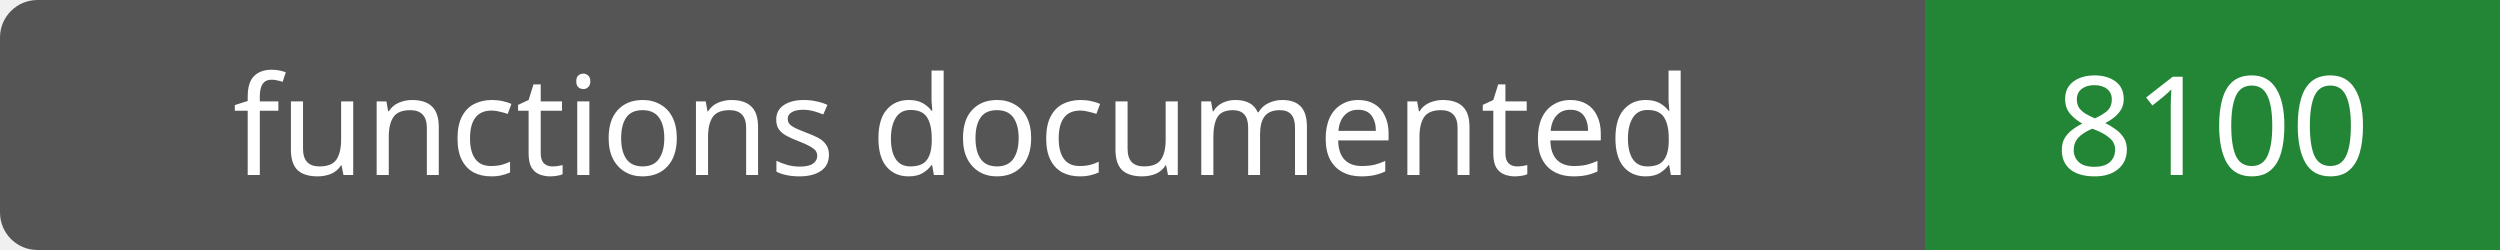
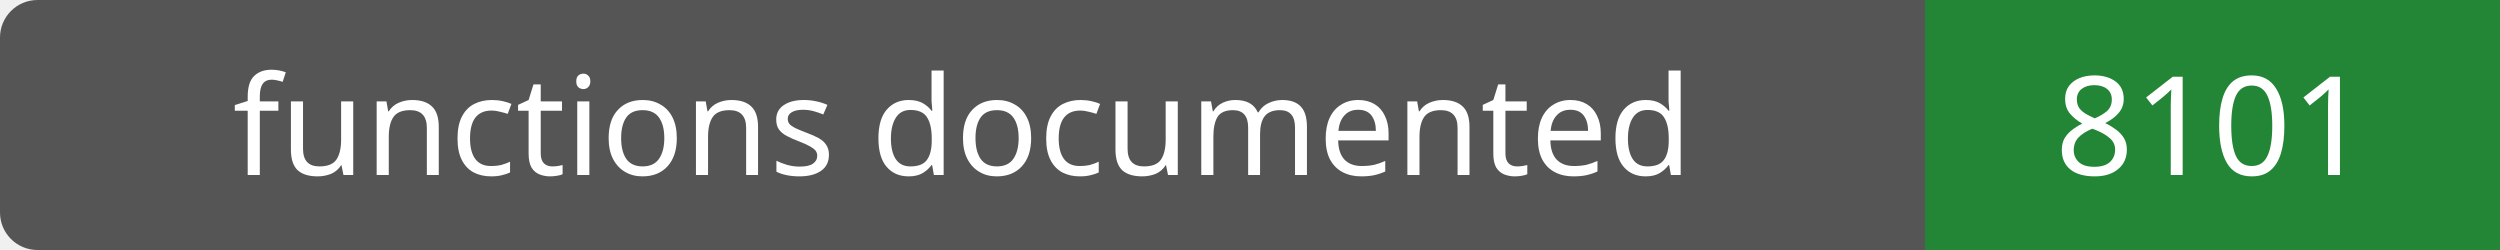
- <svg xmlns="http://www.w3.org/2000/svg" width="200" height="20" role="img" aria-label="functions documented: 8100">
+ <svg xmlns="http://www.w3.org/2000/svg" width="200" height="20" role="img" aria-label="functions documented: 8101">
  <rect width="200" height="20" rx="3" fill="#555" />
  <path fill="#238636" d="M154 0h46v20H154z" />
  <g fill="#fff" text-anchor="middle" font-family="Verdana,sans-serif" font-size="11">
    <text x="77.0" y="14">functions documented</text>
-     <text x="177.0" y="14">8100</text>
+     <text x="177.0" y="14">8101</text>
  </g>
</svg>
